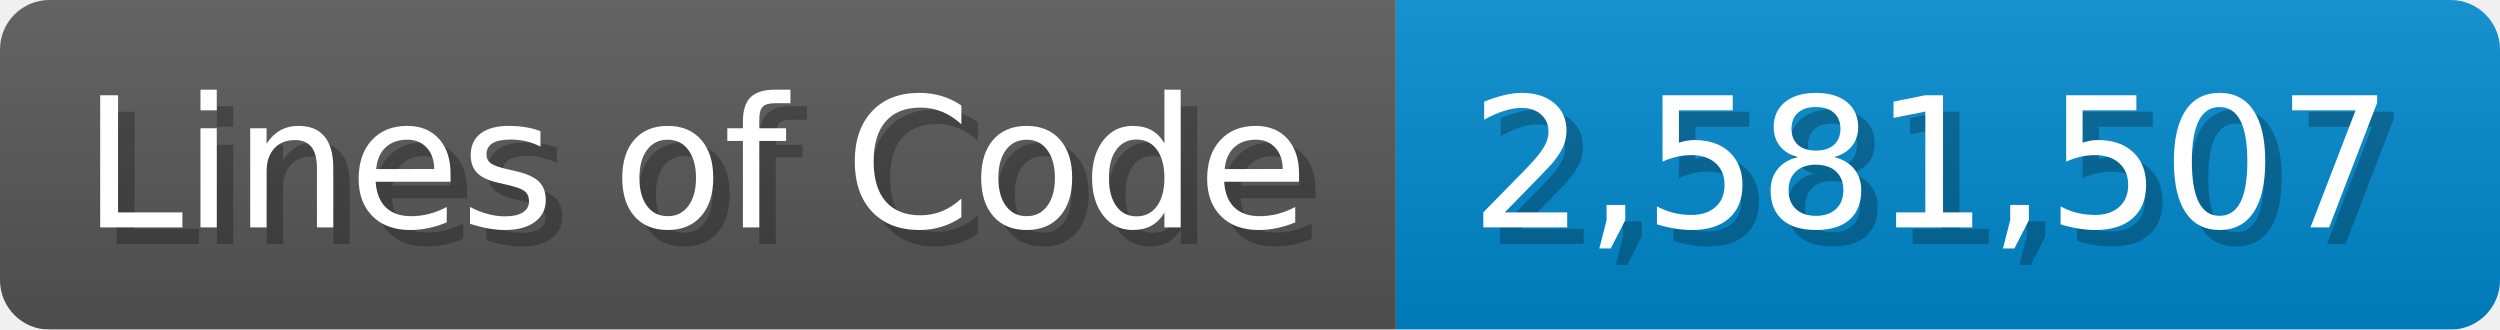
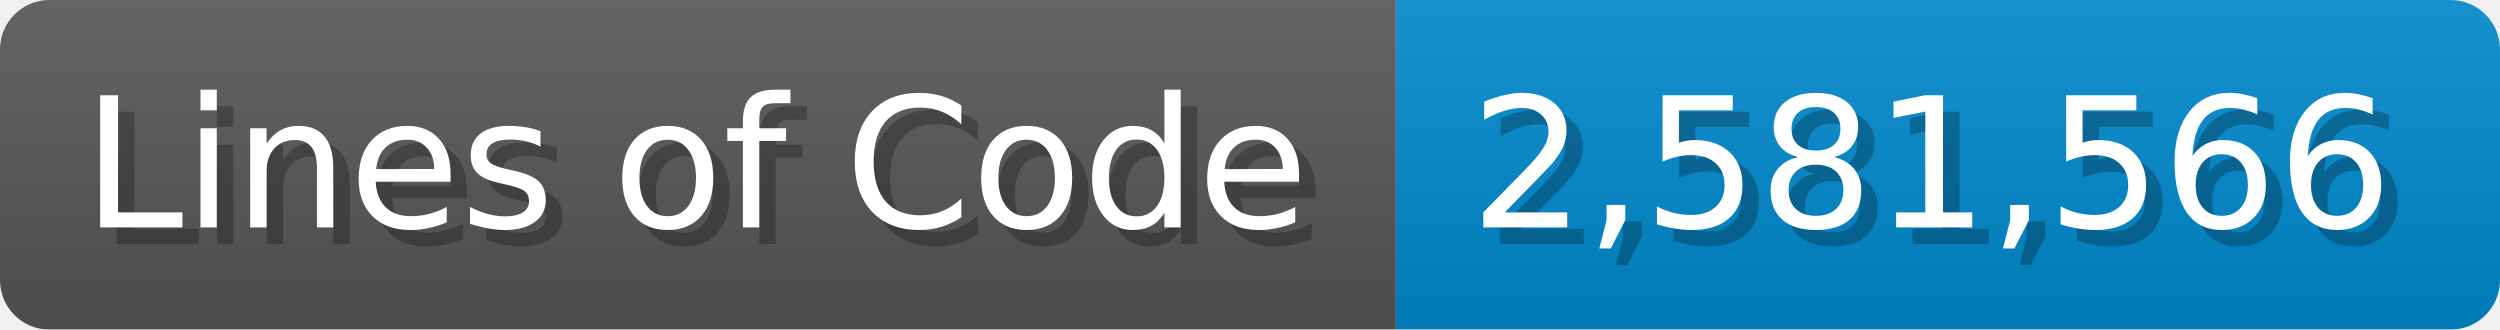
<svg xmlns="http://www.w3.org/2000/svg" width="151.7" height="20" viewBox="0 0 1517 200">
  <linearGradient id="a" x2="0" y2="100%">
    <stop offset="0" stop-opacity=".1" stop-color="#EEE" />
    <stop offset="1" stop-opacity=".1" />
  </linearGradient>
  <mask id="m">
    <rect width="1517" height="200" rx="30" fill="#FFF" />
  </mask>
  <g mask="url(#m)">
    <rect width="847" height="200" fill="#555" />
    <rect width="670" height="200" fill="#08C" x="847" />
    <rect width="1517" height="200" fill="url(#a)" />
  </g>
  <g fill="#fff" text-anchor="start" font-family="Verdana,DejaVu Sans,sans-serif" font-size="110">
    <text x="60" y="148" textLength="747" fill="#000" opacity="0.25">Lines of Code</text>
    <text x="50" y="138" textLength="747">Lines of Code</text>
-     <text x="902" y="148" textLength="570" fill="#000" opacity="0.25">2,581,507</text>
-     <text x="892" y="138" textLength="570">2,581,507</text>
+     <text x="902" y="148" textLength="570" fill="#000" opacity="0.25">2,581,566</text>
+     <text x="892" y="138" textLength="570">2,581,566</text>
  </g>
</svg>
